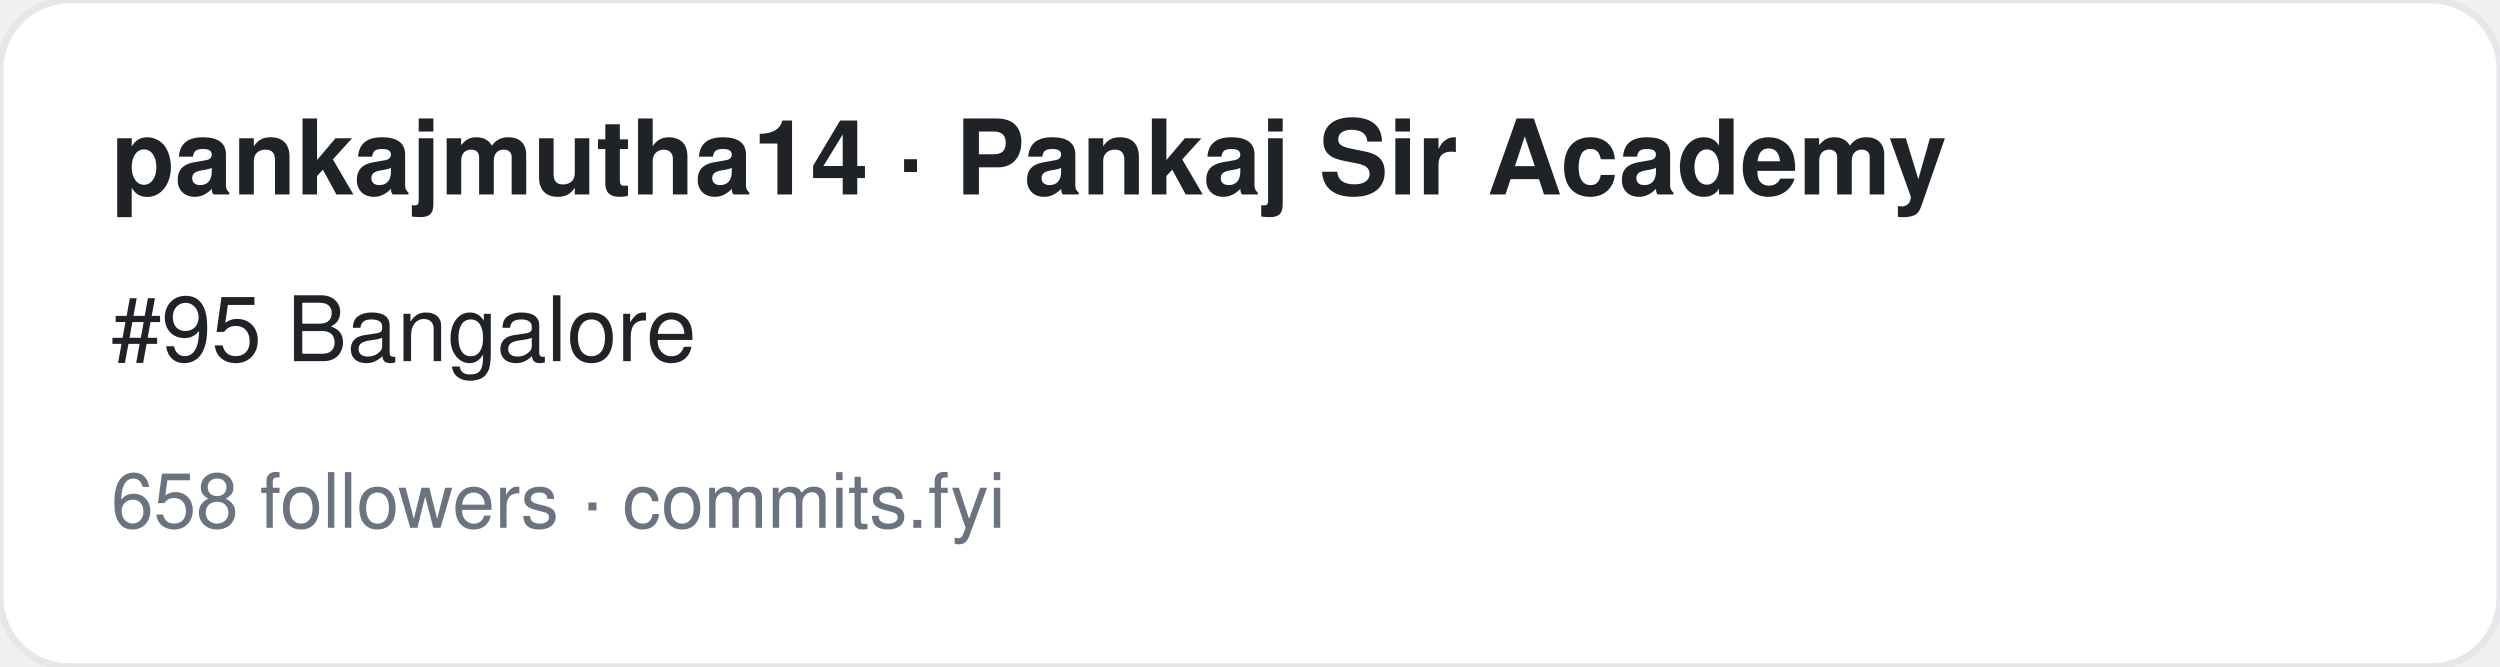
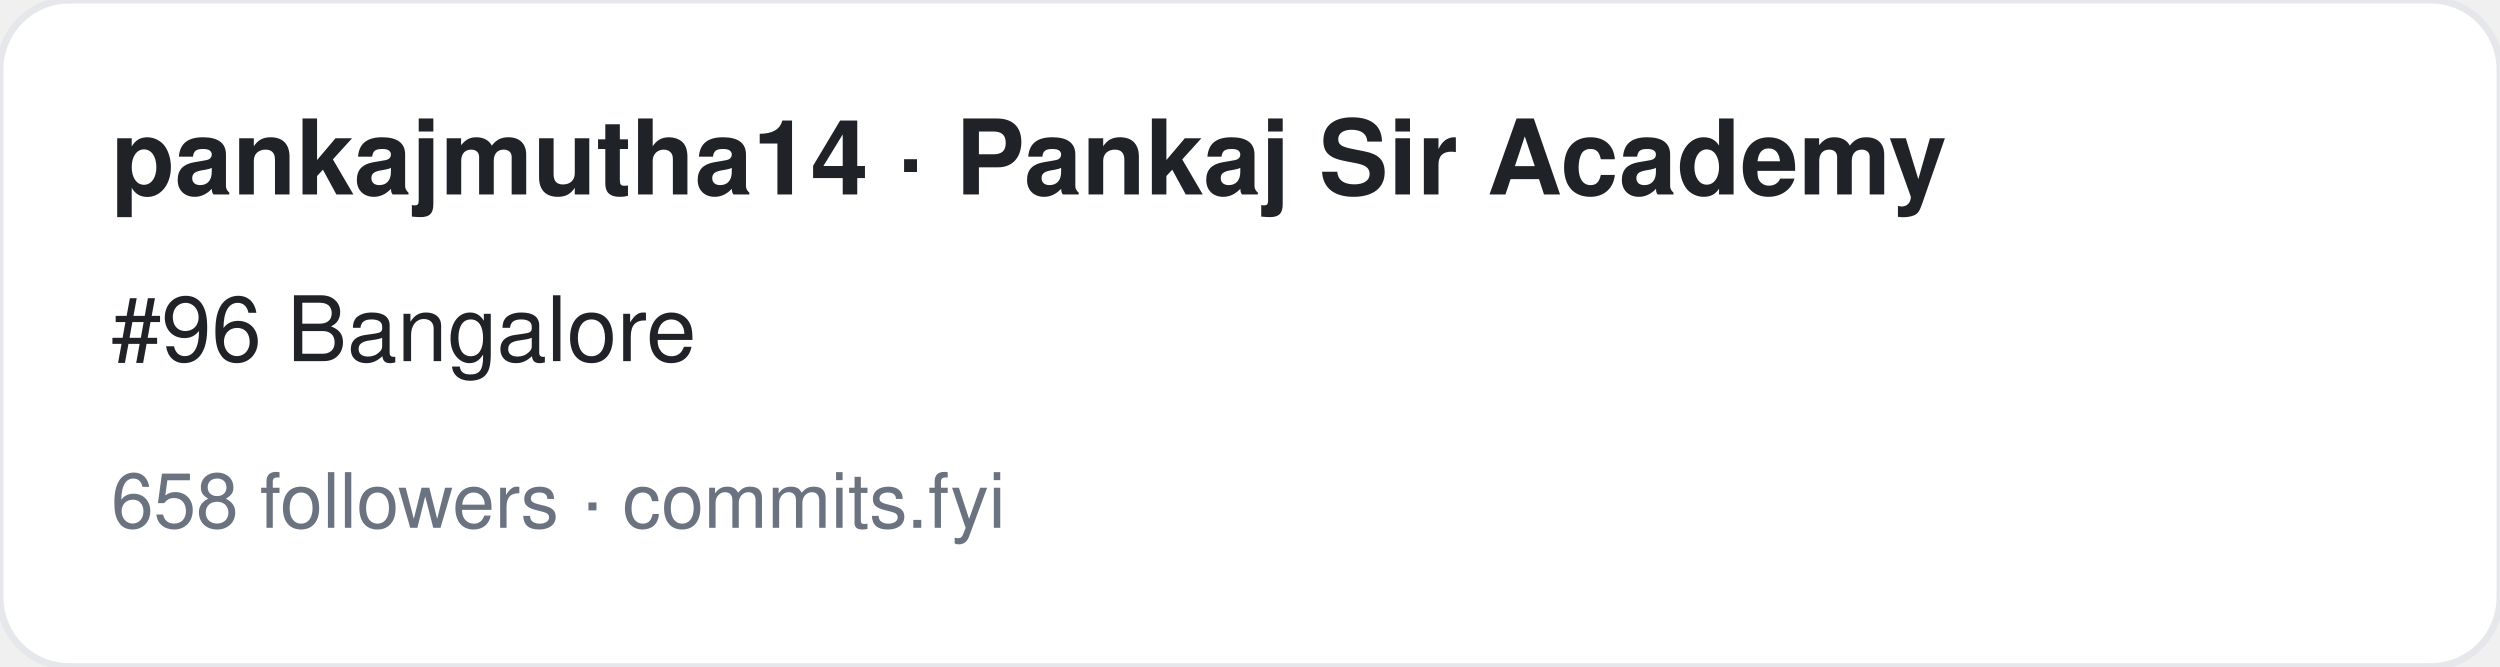
<svg xmlns="http://www.w3.org/2000/svg" width="360" height="96" viewBox="0 0 360 96" font-family="-apple-system,BlinkMacSystemFont,Segoe UI,Helvetica,Arial,sans-serif">
  <rect width="360" height="96" rx="10" fill="#ffffff" stroke="#e5e7eb" />
  <text x="16" y="28" font-size="15" font-weight="700" fill="#1f2328">pankajmutha14 · Pankaj Sir Academy</text>
-   <text x="16" y="52" font-size="13" fill="#1f2328">#95 Bangalore</text>
+   <text x="16" y="52" font-size="13" fill="#1f2328">#96 Bangalore</text>
  <text x="16" y="76" font-size="11" fill="#6b7280">658 followers · commits.fyi</text>
</svg>
